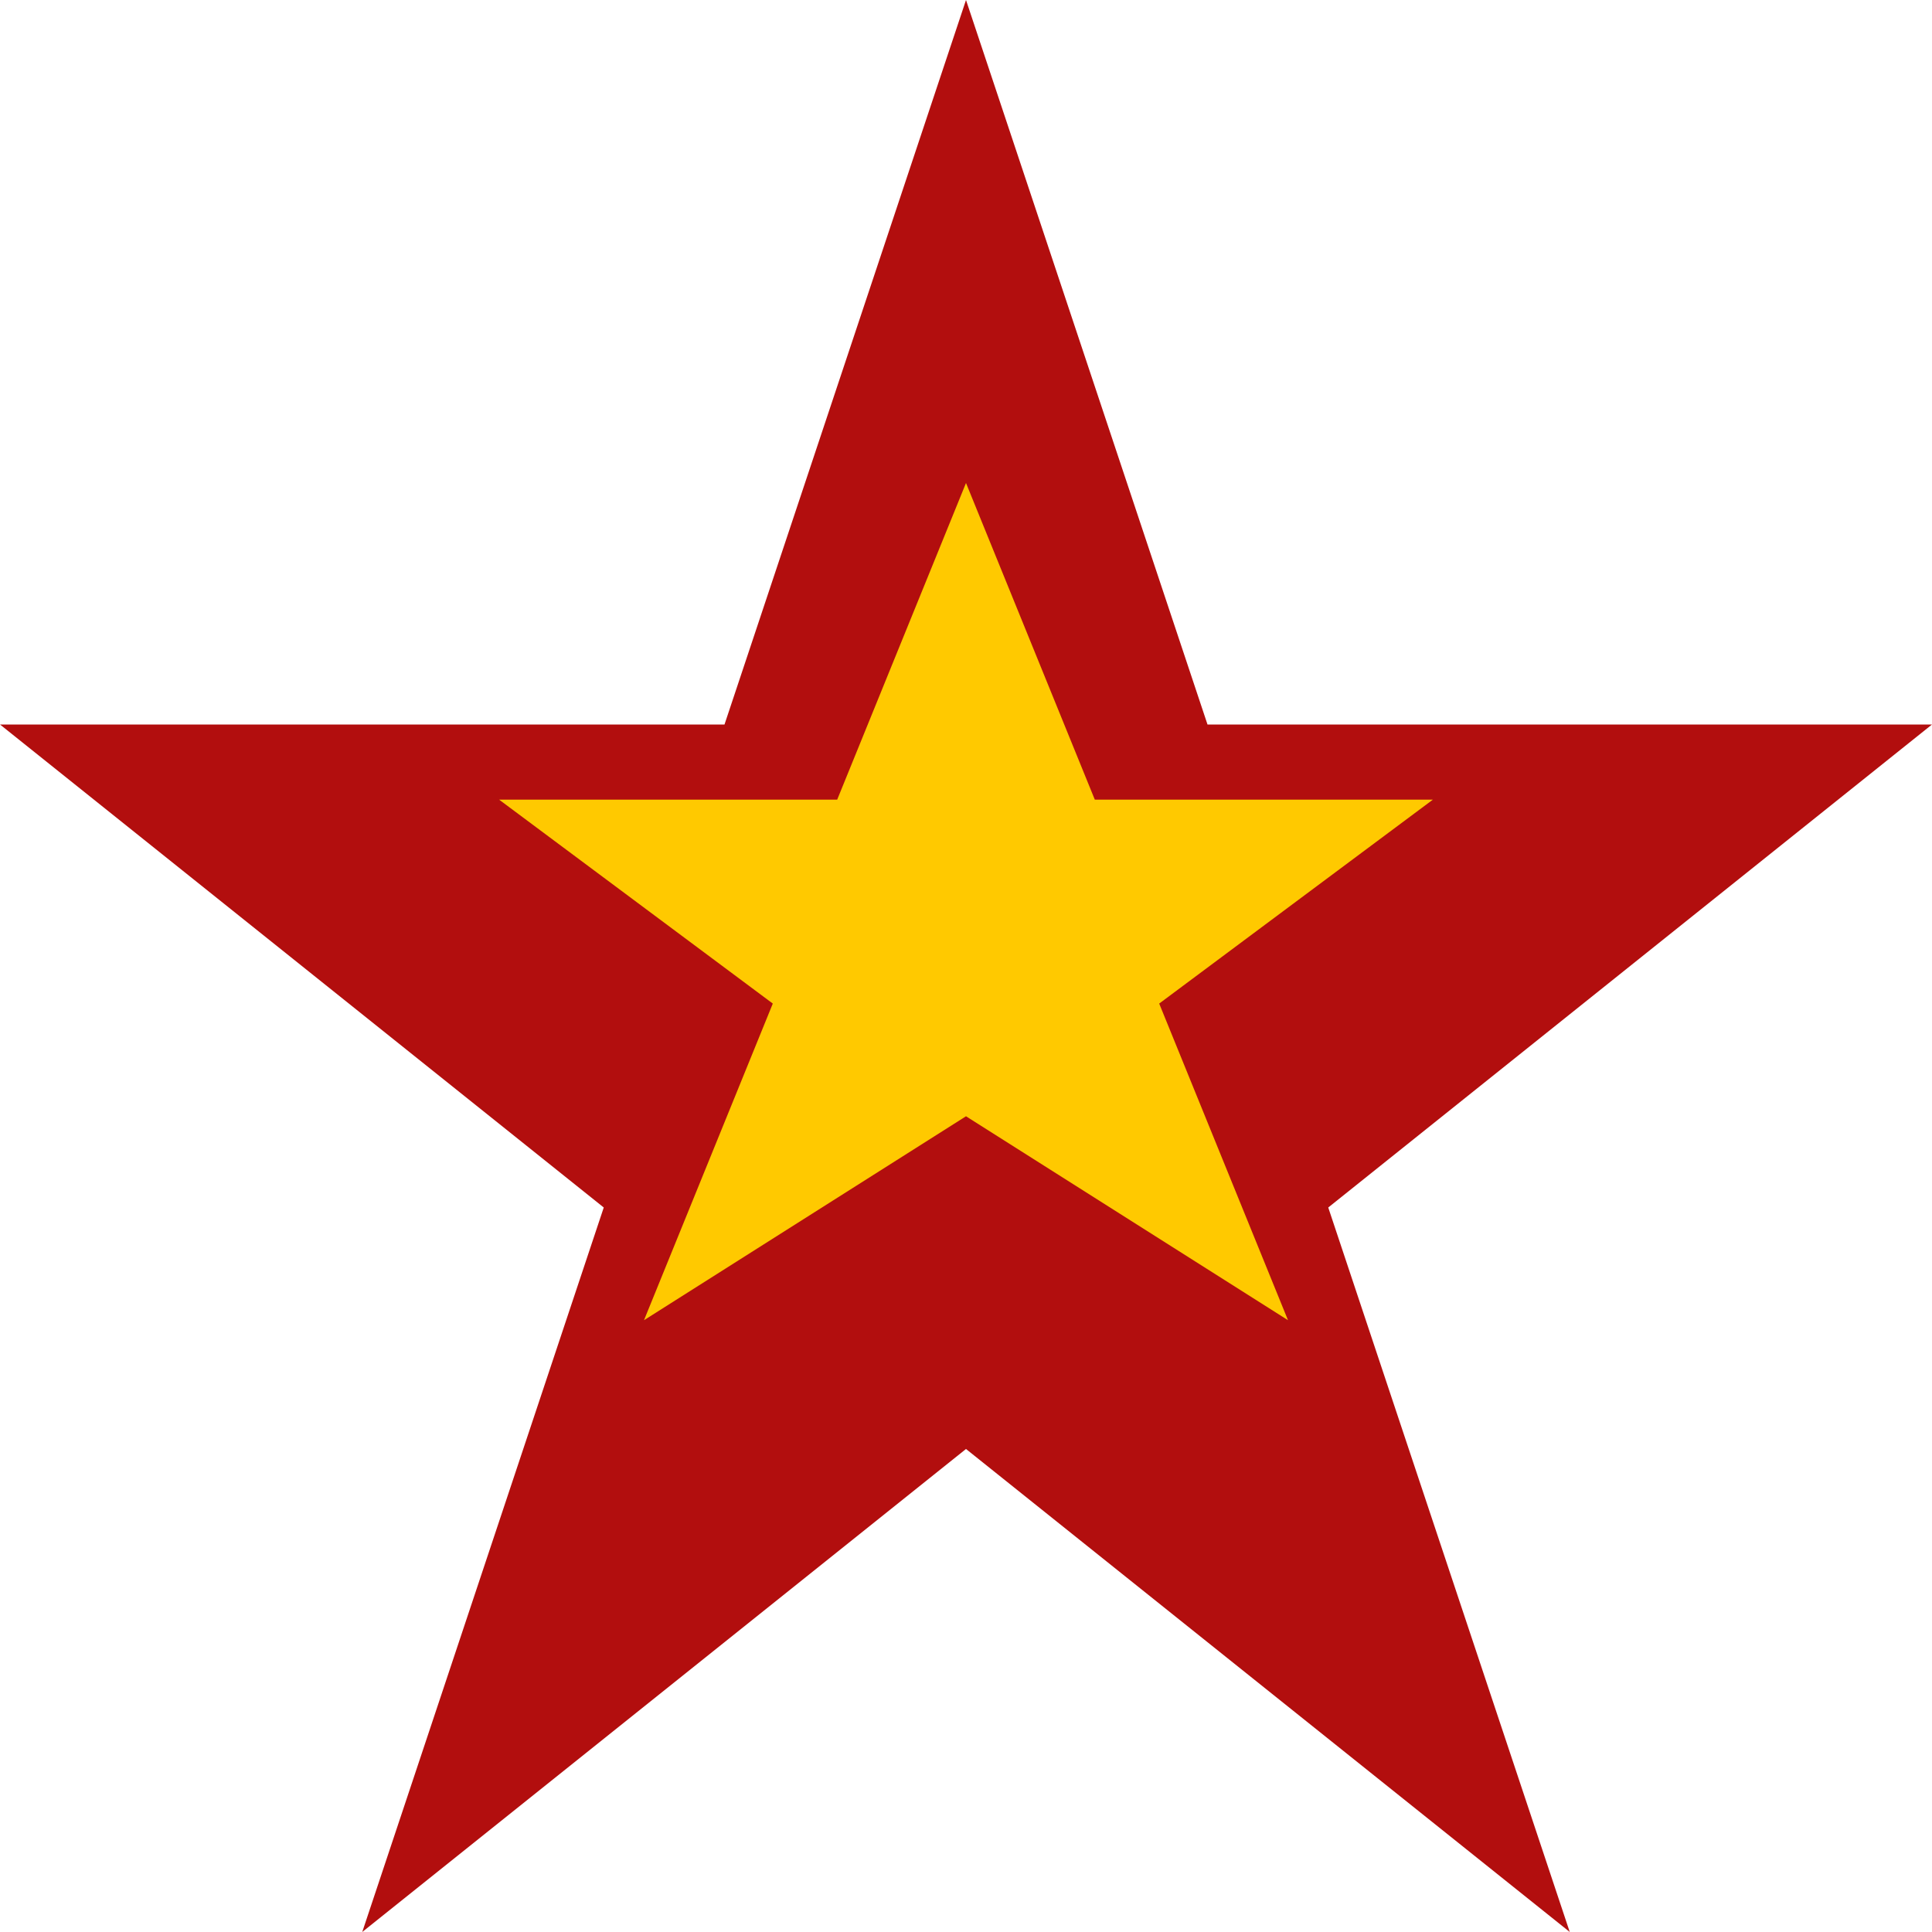
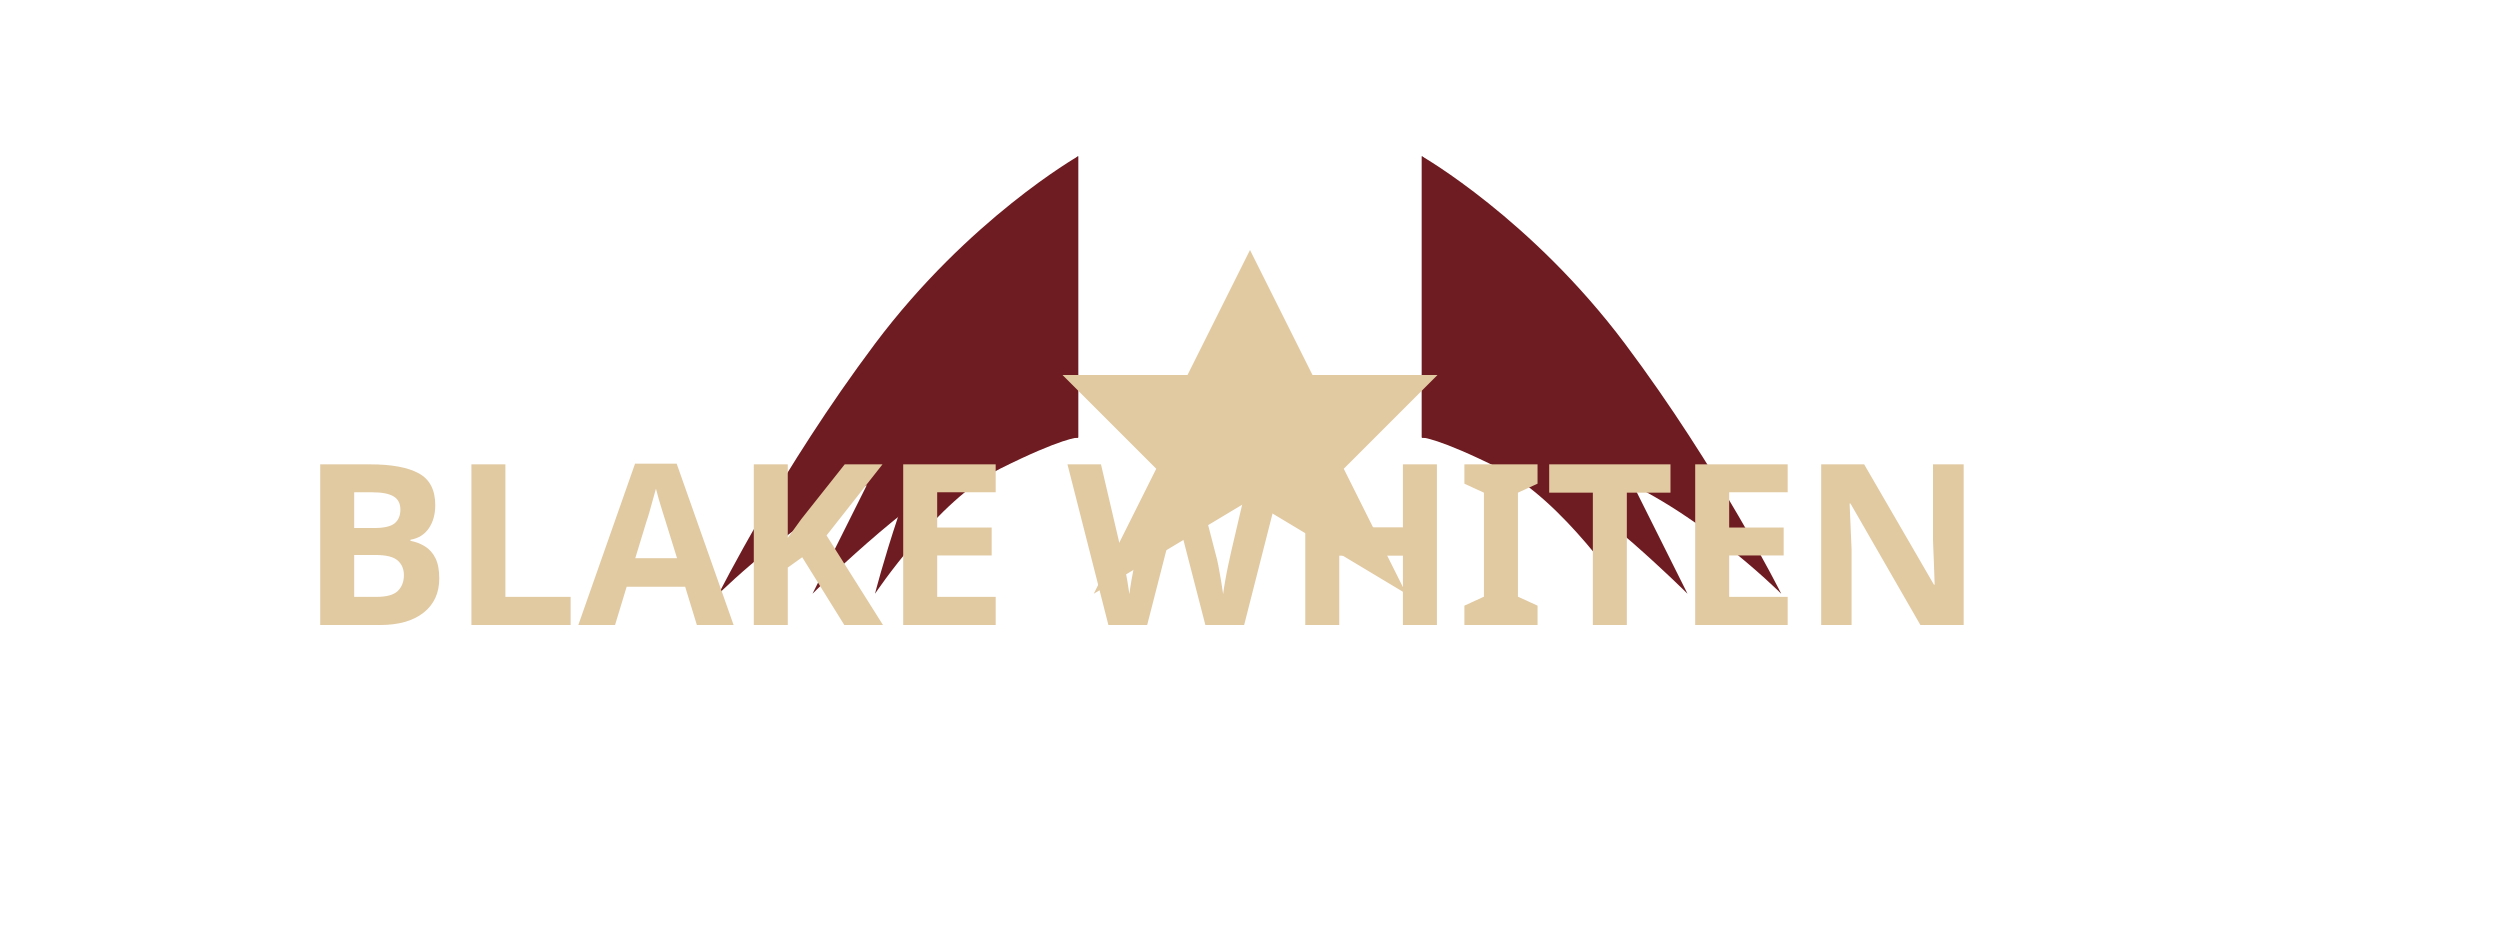
- <svg xmlns="http://www.w3.org/2000/svg" width="36" height="36" viewBox="0 0 36 36" fill="none">
-   <path d="M18 0L22.5 13.5H36L24.75 22.5L29.25 36L18 27L6.75 36L11.25 22.5L0 13.5H13.5L18 0Z" fill="#B20E0E" />
-   <path d="M18 9L20.4 14.9H26.7L21.6 18.7L24 24.6L18 20.8L12 24.6L14.4 18.7L9.3 14.9H15.6L18 9Z" fill="#FFC900" />
+ <svg xmlns="http://www.w3.org/2000/svg" width="400" height="150" viewBox="0 0 400 150" fill="none">
+   <g transform="translate(0, 0)">
+     <path d="M200 20L225 75H300L240 110L265 165L200 130L135 165L160 110L100 75H175L200 20Z" fill="#B20E0E" style="display:none;" />
+     <path d="M227.5 25C227.5 25 245 35 260 55C275 75 285 95 285 95C285 95 270 80 255 75C240 70 227.5 70 227.5 70L227.5 25Z" fill="#6e1b21" />
+     <path d="M172.5 25C172.5 25 155 35 140 55C125 75 115 95 115 95C115 95 130 80 145 75C160 70 172.5 70 172.5 70L172.5 25Z" fill="#6e1b21" />
+     <path d="M227.5 25C227.5 25 240 35 250 55C260 75 270 95 270 95C270 95 255 80 245 75C235 70 227.5 70 227.5 70L227.5 25Z" fill="#6e1b21" />
+     <path d="M172.5 25C172.5 25 160 35 150 55C140 75 130 95 130 95C130 95 145 80 155 75C165 70 172.5 70 172.5 70L172.5 25Z" fill="#6e1b21" />
+     <path d="M227.5 25C227.5 25 235 35 245 55C255 75 260 95 260 95C260 95 250 80 240 75C230 70 227.5 70 227.5 70L227.5 25Z" fill="#6e1b21" />
+     <path d="M172.5 25C172.5 25 165 35 155 55C145 75 140 95 140 95C140 95 150 80 160 75C170 70 172.5 70 172.5 70L172.5 25Z" fill="#6e1b21" />
+     <path d="M200 40L210 60H230L215 75L225 95L200 80L175 95L185 75L170 60H190L200 40Z" fill="#e1c9a1" />
+   </g>
+   <g transform="translate(48, 100)">
+     <text font-family="'Montserrat', sans-serif" font-weight="700" font-size="36" fill="#e1c9a1">BLAKE WHITEN</text>
+   </g>
</svg>
